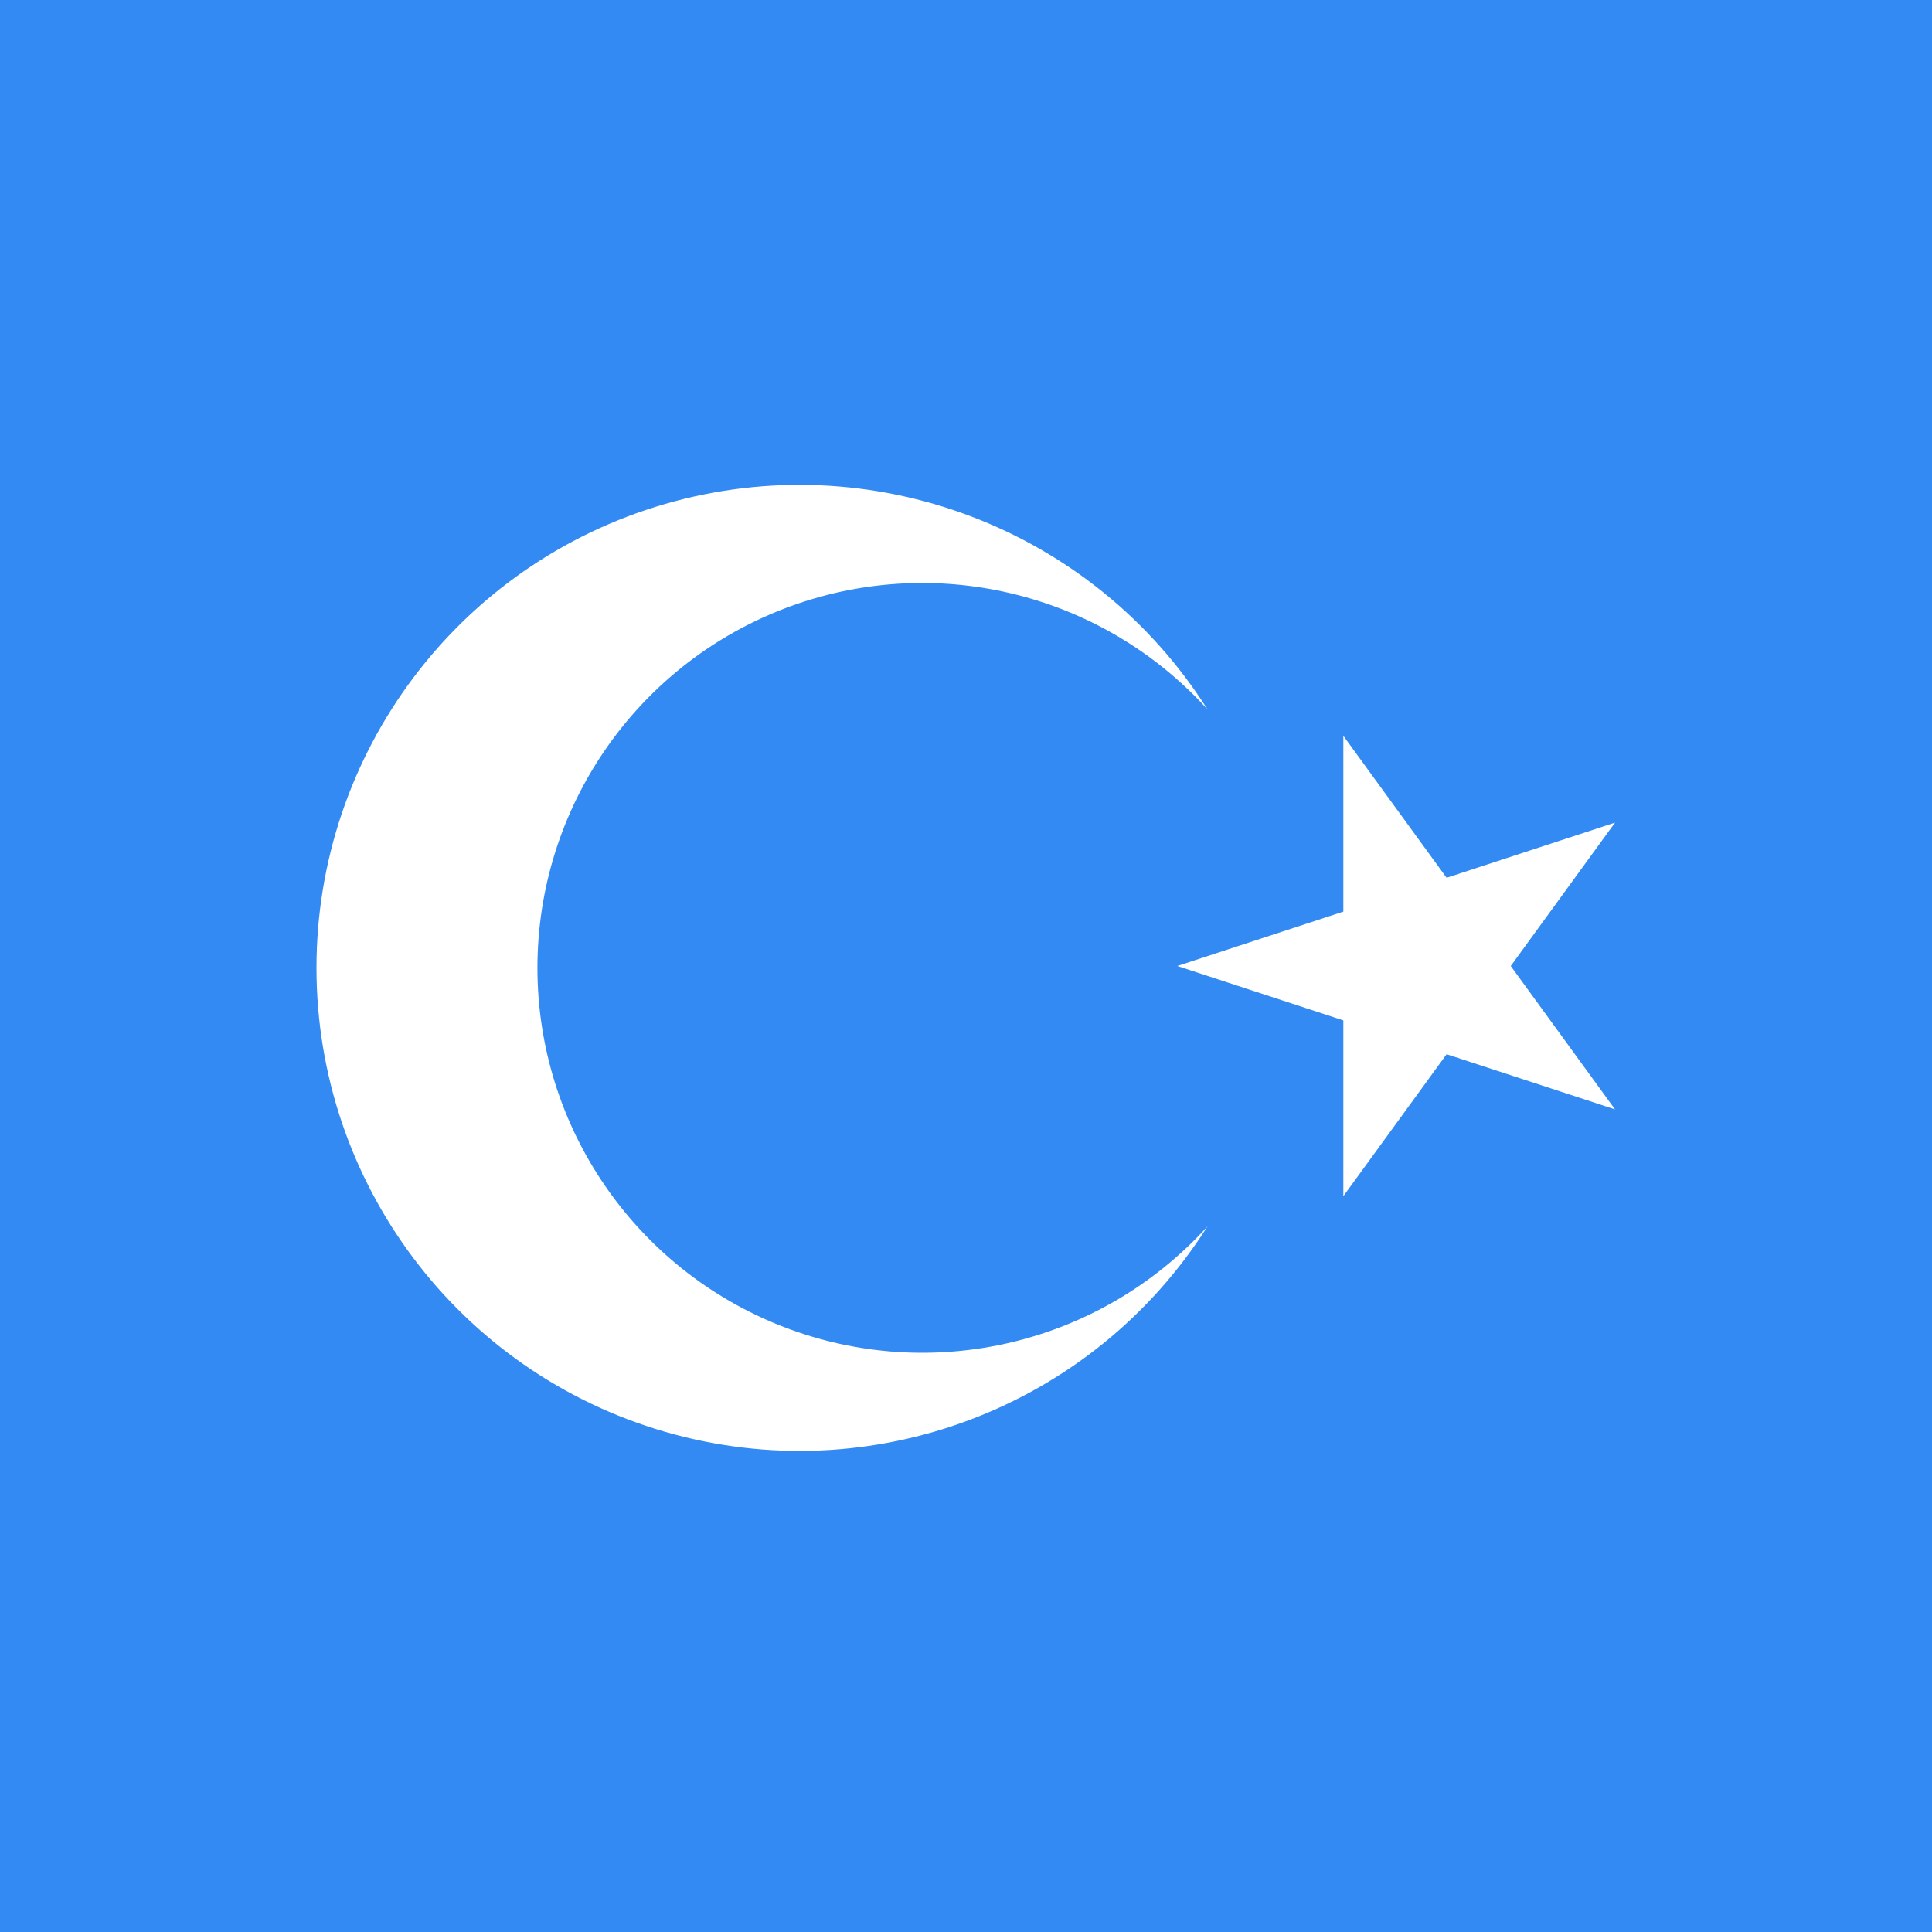
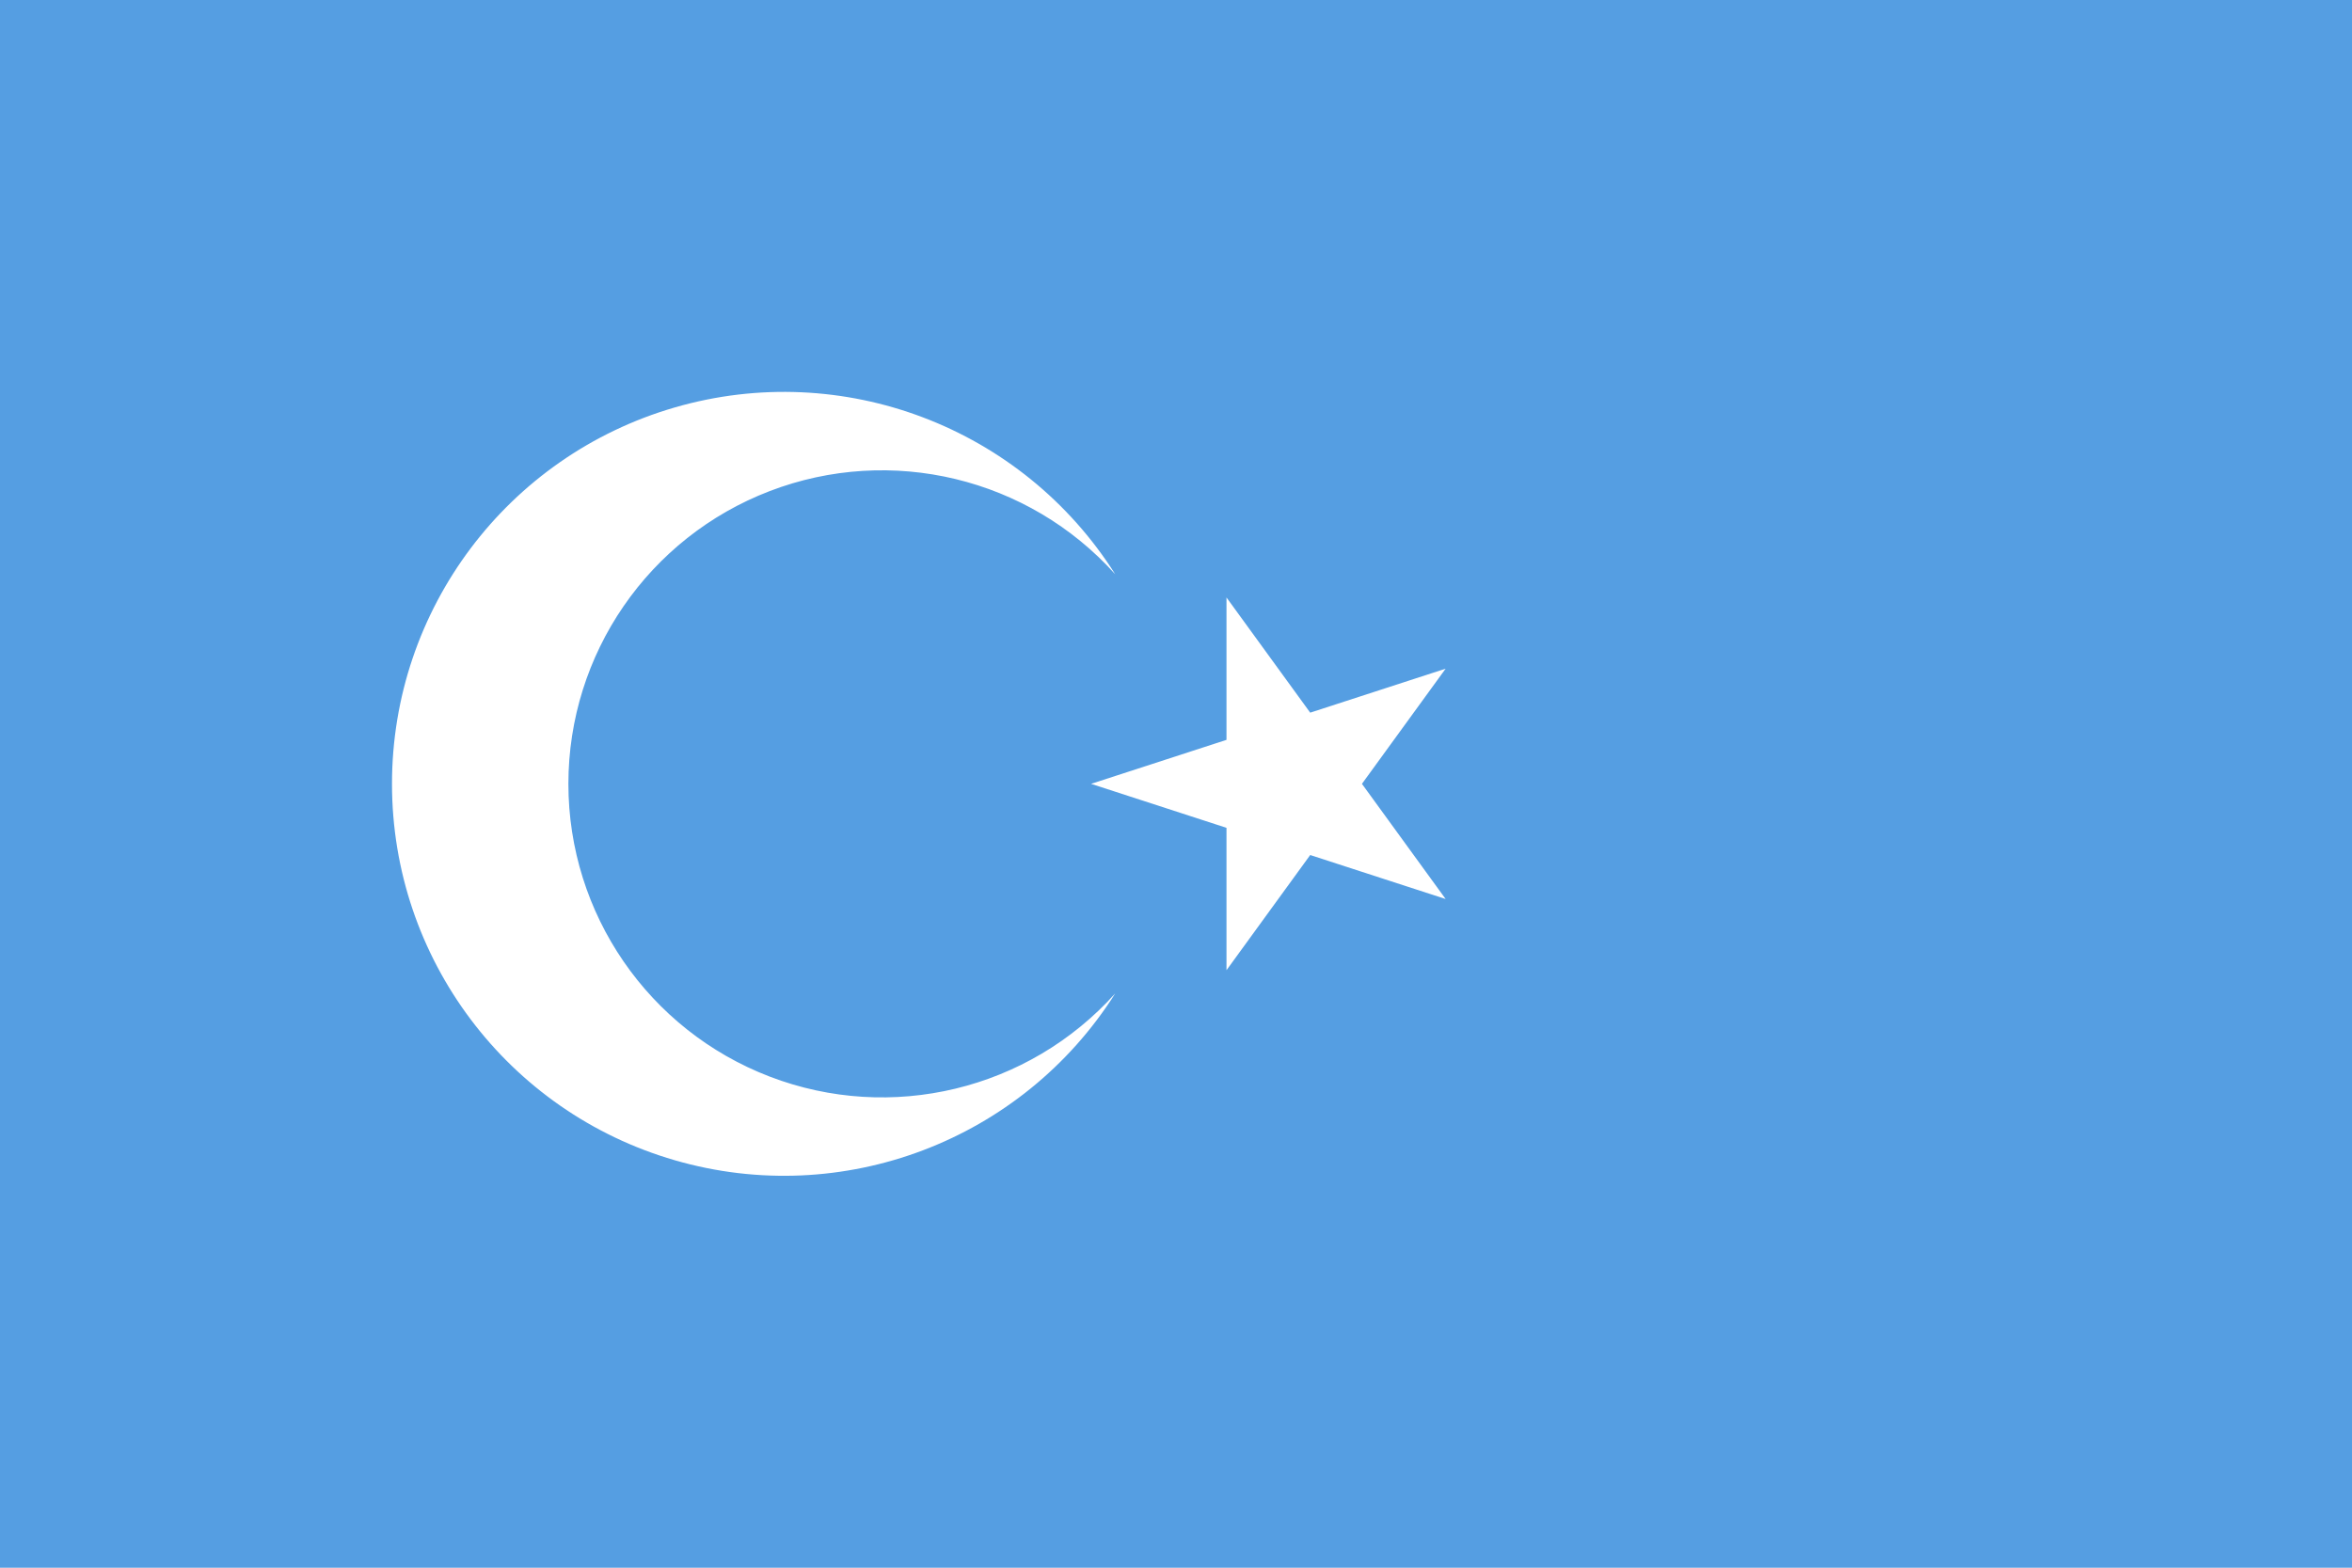
- <svg xmlns="http://www.w3.org/2000/svg" width="512" height="512">
-   <defs>
-     <clipPath id="r">
-       <rect width="512" height="512" />
-     </clipPath>
-   </defs>
-   <g clip-path="url(#r)">
-     <path fill="#338AF3" d="M0 0h512v512H0z" />
-     <path fill="#FFFFFF" d="m312 256 116-38-72 99V195l72 99zm8 69a128 128 0 1 1 0-137 102 102 0 1 0 0 137" />
-   </g>
+ <svg xmlns="http://www.w3.org/2000/svg" width="900" height="600" viewBox="0 -30000 90000 60000">
+   <path fill="#559EE2" d="M0-30000h90000v60000H0" />
+   <path fill="#FFFFFF" d="m41750 0 13568-4408-8386 11541V-7133l8386 11541zm925 8021a15000 15000 0 1 1 0-16042 12000 12000 0 1 0 0 16042" />
</svg>
